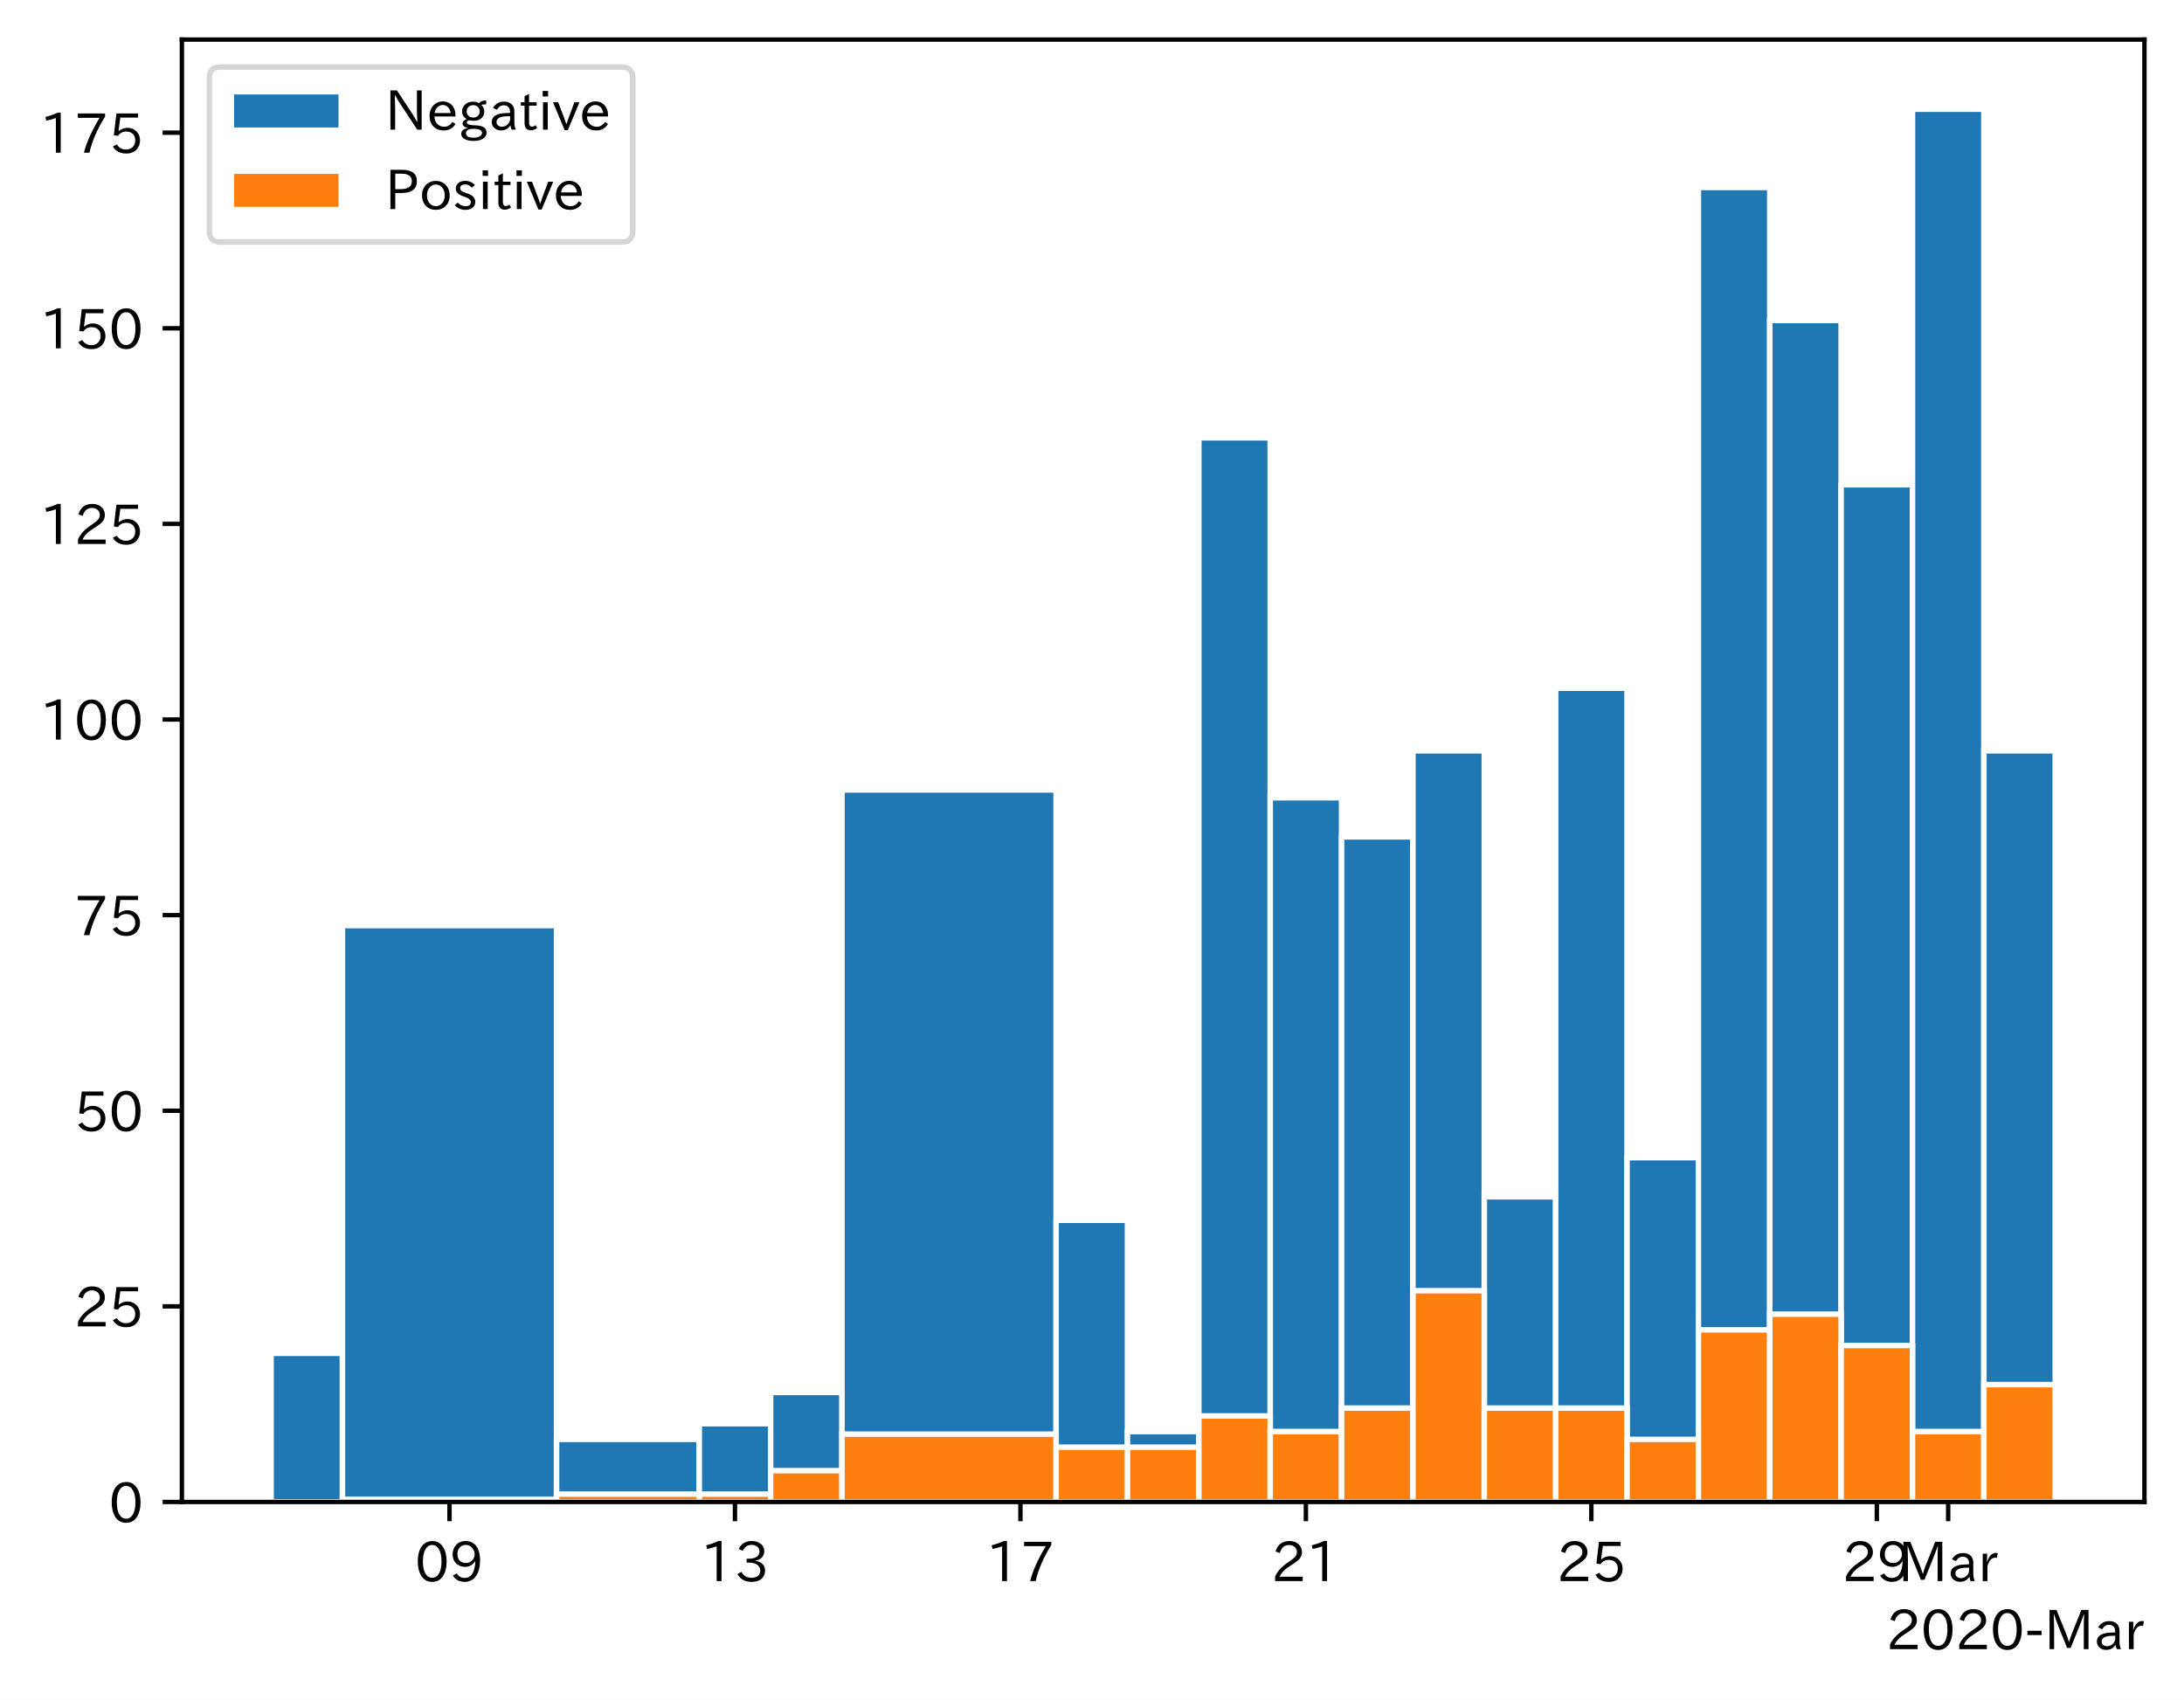
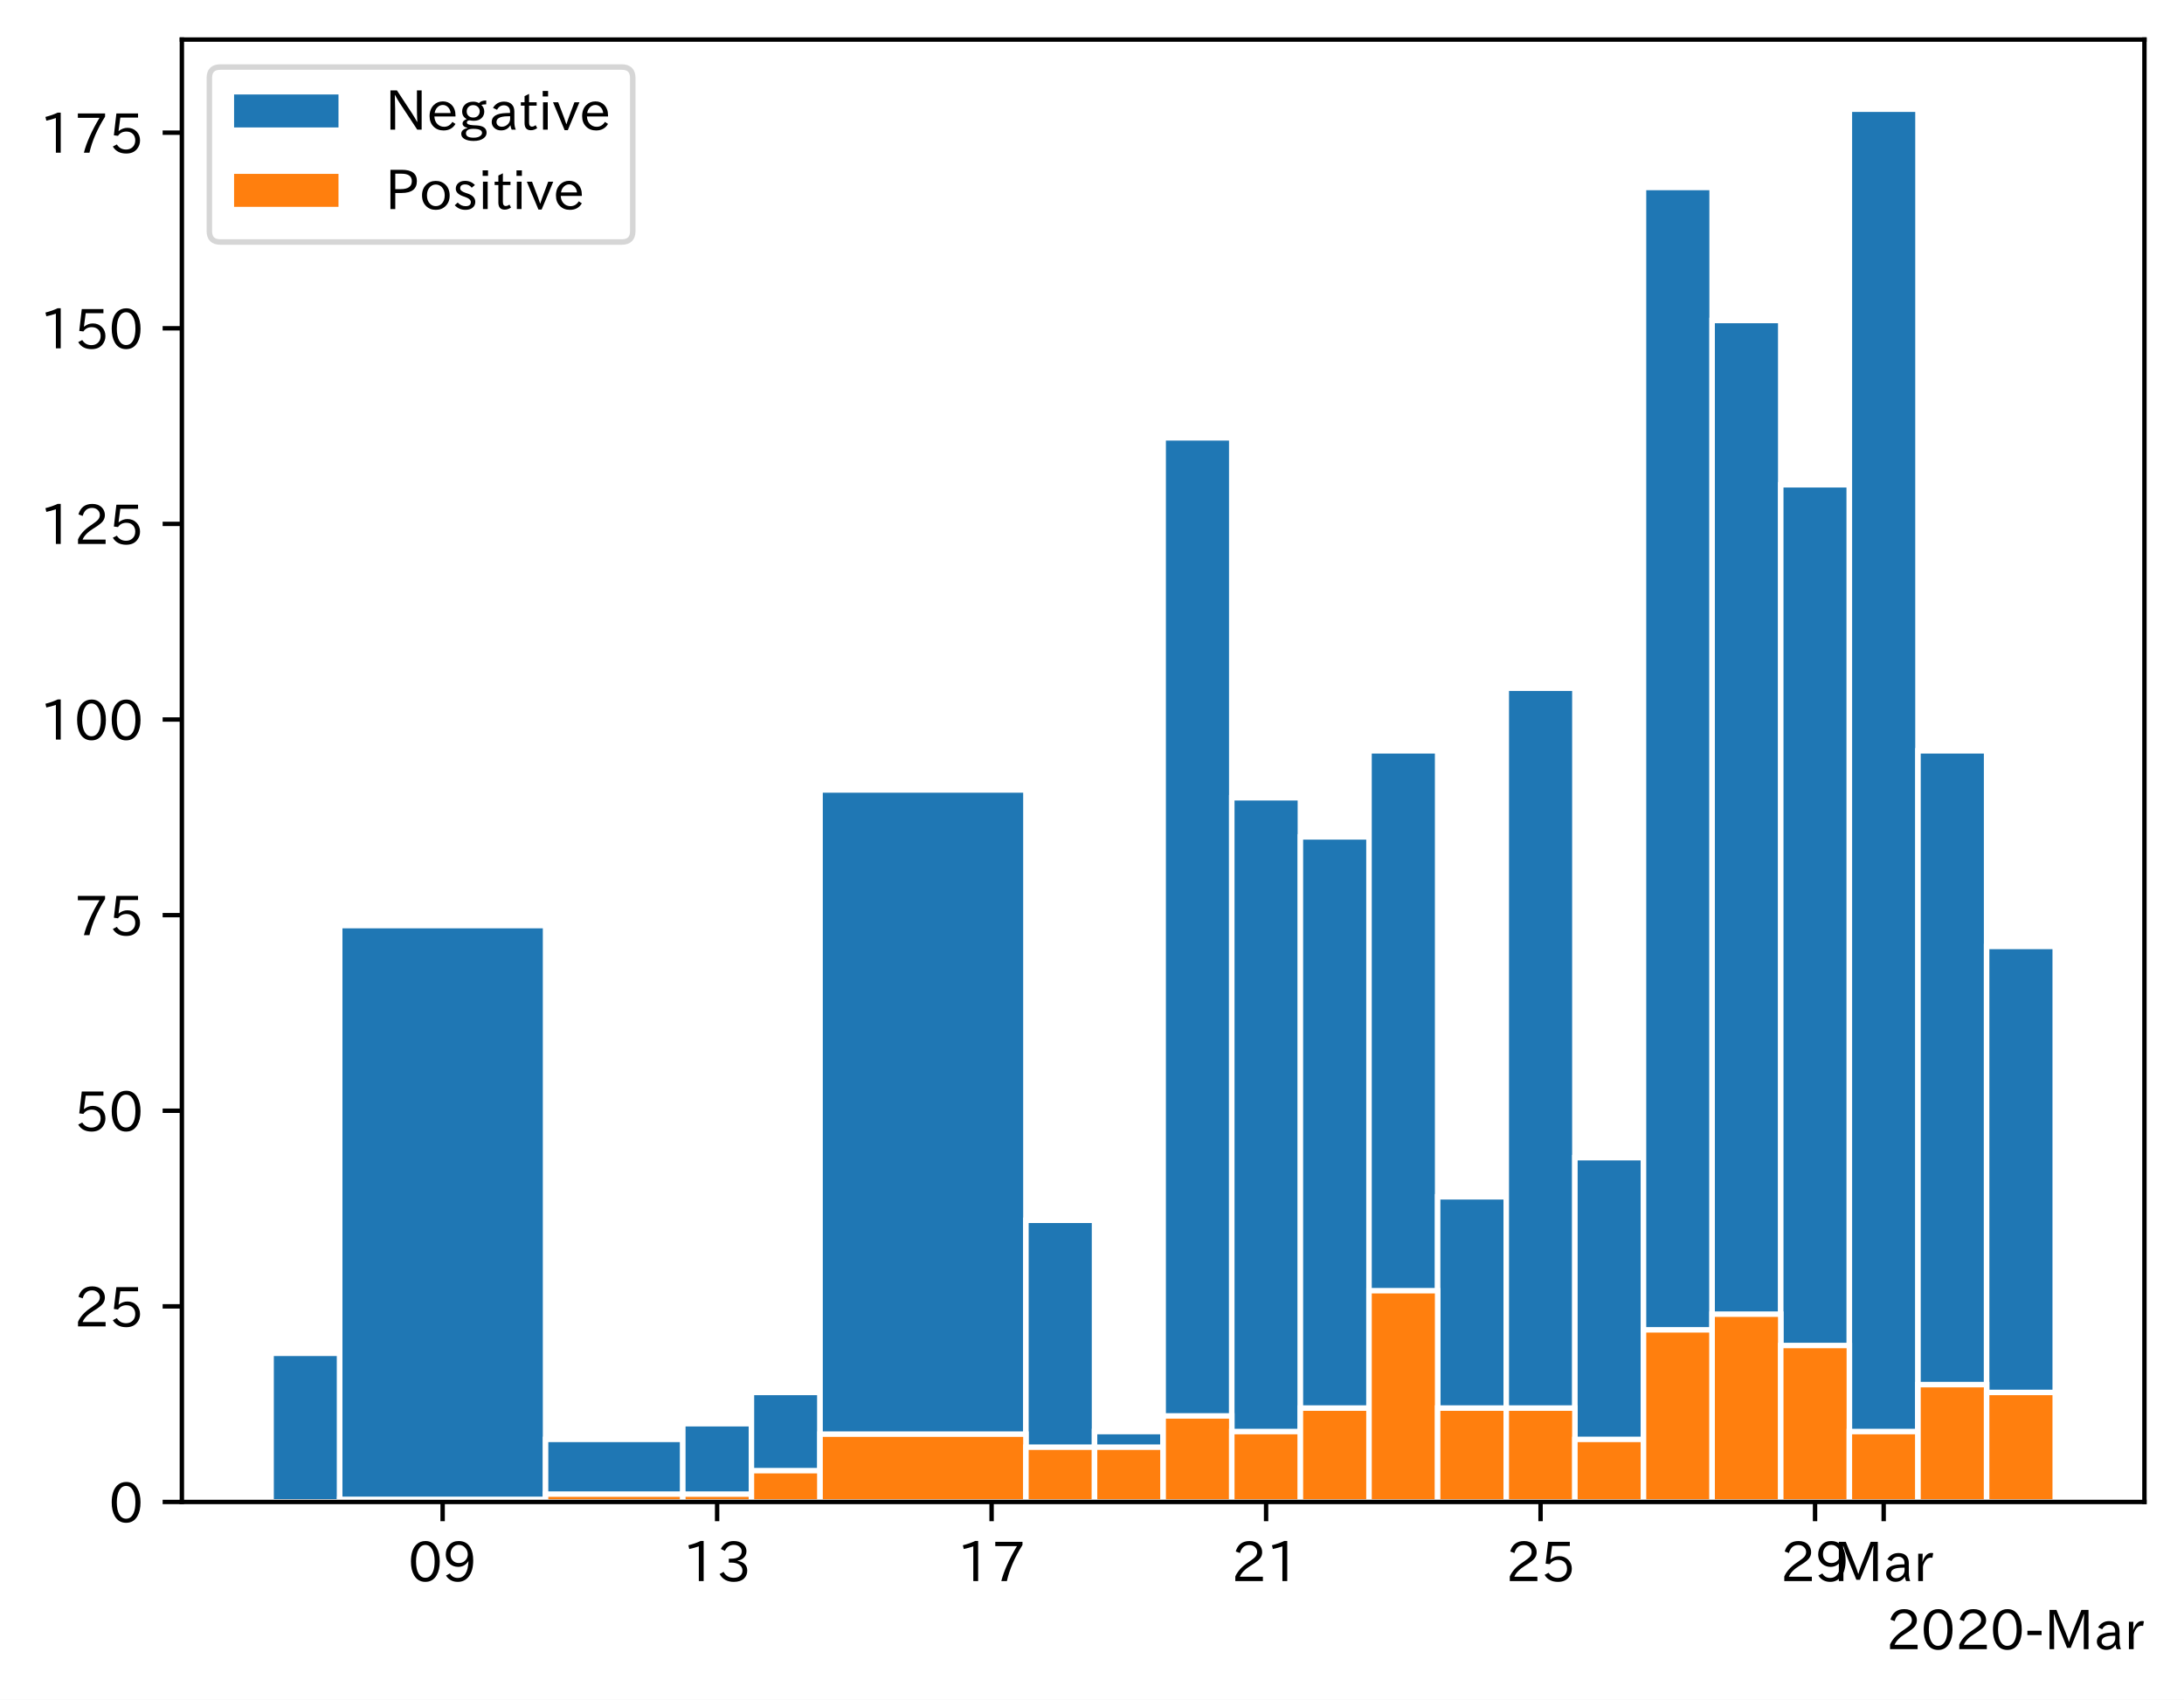
<svg xmlns="http://www.w3.org/2000/svg" xmlns:xlink="http://www.w3.org/1999/xlink" height="309.293pt" version="1.1" viewBox="0 0 397.415 309.293" width="397.415pt">
  <defs>
    <style type="text/css">
*{stroke-linecap:butt;stroke-linejoin:round;}
  </style>
  </defs>
  <g id="figure_1">
    <g id="patch_1">
      <path d="M 0 309.293  L 397.415 309.293  L 397.415 0  L 0 0  z " style="fill:#ffffff;" />
    </g>
    <g id="axes_1">
      <g id="patch_2">
        <path d="M 33.095 273.312  L 390.215 273.312  L 390.215 7.2  L 33.095 7.2  z " style="fill:#ffffff;" />
      </g>
      <g id="patch_3">
-         <path clip-path="url(#p0608f1e61b)" d="z " style="fill:#1f77b4;stroke:#ffffff;stroke-linejoin:miter;" />
+         <path clip-path="url(#p4eb92cdcda)" d="z " style="fill:#1f77b4;stroke:#ffffff;stroke-linejoin:miter;" />
      </g>
      <g id="patch_4">
-         <path clip-path="url(#p0608f1e61b)" d="M 62.314 273.312  L 49.328 273.312  L 49.328 246.259  L 62.314 246.259  z " style="fill:#1f77b4;stroke:#ffffff;stroke-linejoin:miter;" />
+         <path clip-path="url(#p4eb92cdcda)" d="M 61.815 273.312  L 49.328 273.312  L 49.328 246.259  L 61.815 246.259  z " style="fill:#1f77b4;stroke:#ffffff;stroke-linejoin:miter;" />
      </g>
      <g id="patch_5">
-         <path clip-path="url(#p0608f1e61b)" d="M 101.273 273.312  L 62.314 273.312  L 62.314 168.424  L 101.273 168.424  z " style="fill:#1f77b4;stroke:#ffffff;stroke-linejoin:miter;" />
+         <path clip-path="url(#p4eb92cdcda)" d="M 99.275 273.312  L 61.815 273.312  L 61.815 168.424  L 99.275 168.424  z " style="fill:#1f77b4;stroke:#ffffff;stroke-linejoin:miter;" />
      </g>
      <g id="patch_6">
-         <path clip-path="url(#p0608f1e61b)" d="M 127.245 273.312  L 101.273 273.312  L 101.273 261.921  L 127.245 261.921  z " style="fill:#1f77b4;stroke:#ffffff;stroke-linejoin:miter;" />
+         <path clip-path="url(#p4eb92cdcda)" d="M 124.248 273.312  L 99.275 273.312  L 99.275 261.921  L 124.248 261.921  z " style="fill:#1f77b4;stroke:#ffffff;stroke-linejoin:miter;" />
      </g>
      <g id="patch_7">
-         <path clip-path="url(#p0608f1e61b)" d="M 140.231 273.312  L 127.245 273.312  L 127.245 259.074  L 140.231 259.074  z " style="fill:#1f77b4;stroke:#ffffff;stroke-linejoin:miter;" />
+         <path clip-path="url(#p4eb92cdcda)" d="M 136.735 273.312  L 124.248 273.312  L 124.248 259.074  L 136.735 259.074  z " style="fill:#1f77b4;stroke:#ffffff;stroke-linejoin:miter;" />
      </g>
      <g id="patch_8">
-         <path clip-path="url(#p0608f1e61b)" d="M 153.217 273.312  L 140.231 273.312  L 140.231 253.379  L 153.217 253.379  z " style="fill:#1f77b4;stroke:#ffffff;stroke-linejoin:miter;" />
+         <path clip-path="url(#p4eb92cdcda)" d="M 149.222 273.312  L 136.735 273.312  L 136.735 253.379  L 149.222 253.379  z " style="fill:#1f77b4;stroke:#ffffff;stroke-linejoin:miter;" />
      </g>
      <g id="patch_9">
-         <path clip-path="url(#p0608f1e61b)" d="M 192.176 273.312  L 153.217 273.312  L 153.217 143.744  L 192.176 143.744  z " style="fill:#1f77b4;stroke:#ffffff;stroke-linejoin:miter;" />
+         <path clip-path="url(#p4eb92cdcda)" d="M 186.682 273.312  L 149.222 273.312  L 149.222 143.744  L 186.682 143.744  z " style="fill:#1f77b4;stroke:#ffffff;stroke-linejoin:miter;" />
      </g>
      <g id="patch_10">
-         <path clip-path="url(#p0608f1e61b)" d="M 205.162 273.312  L 192.176 273.312  L 192.176 222.054  L 205.162 222.054  z " style="fill:#1f77b4;stroke:#ffffff;stroke-linejoin:miter;" />
+         <path clip-path="url(#p4eb92cdcda)" d="M 199.169 273.312  L 186.682 273.312  L 186.682 222.054  L 199.169 222.054  z " style="fill:#1f77b4;stroke:#ffffff;stroke-linejoin:miter;" />
      </g>
      <g id="patch_11">
-         <path clip-path="url(#p0608f1e61b)" d="M 218.148 273.312  L 205.162 273.312  L 205.162 260.498  L 218.148 260.498  z " style="fill:#1f77b4;stroke:#ffffff;stroke-linejoin:miter;" />
+         <path clip-path="url(#p4eb92cdcda)" d="M 211.655 273.312  L 199.169 273.312  L 199.169 260.498  L 211.655 260.498  z " style="fill:#1f77b4;stroke:#ffffff;stroke-linejoin:miter;" />
      </g>
      <g id="patch_12">
-         <path clip-path="url(#p0608f1e61b)" d="M 231.135 273.312  L 218.148 273.312  L 218.148 79.672  L 231.135 79.672  z " style="fill:#1f77b4;stroke:#ffffff;stroke-linejoin:miter;" />
+         <path clip-path="url(#p4eb92cdcda)" d="M 224.142 273.312  L 211.655 273.312  L 211.655 79.672  L 224.142 79.672  z " style="fill:#1f77b4;stroke:#ffffff;stroke-linejoin:miter;" />
      </g>
      <g id="patch_13">
-         <path clip-path="url(#p0608f1e61b)" d="M 244.121 273.312  L 231.135 273.312  L 231.135 145.168  L 244.121 145.168  z " style="fill:#1f77b4;stroke:#ffffff;stroke-linejoin:miter;" />
+         <path clip-path="url(#p4eb92cdcda)" d="M 236.629 273.312  L 224.142 273.312  L 224.142 145.168  L 236.629 145.168  z " style="fill:#1f77b4;stroke:#ffffff;stroke-linejoin:miter;" />
      </g>
      <g id="patch_14">
-         <path clip-path="url(#p0608f1e61b)" d="M 257.107 273.312  L 244.121 273.312  L 244.121 152.287  L 257.107 152.287  z " style="fill:#1f77b4;stroke:#ffffff;stroke-linejoin:miter;" />
+         <path clip-path="url(#p4eb92cdcda)" d="M 249.115 273.312  L 236.629 273.312  L 236.629 152.287  L 249.115 152.287  z " style="fill:#1f77b4;stroke:#ffffff;stroke-linejoin:miter;" />
      </g>
      <g id="patch_15">
-         <path clip-path="url(#p0608f1e61b)" d="M 270.093 273.312  L 257.107 273.312  L 257.107 136.625  L 270.093 136.625  z " style="fill:#1f77b4;stroke:#ffffff;stroke-linejoin:miter;" />
+         <path clip-path="url(#p4eb92cdcda)" d="M 261.602 273.312  L 249.115 273.312  L 249.115 136.625  L 261.602 136.625  z " style="fill:#1f77b4;stroke:#ffffff;stroke-linejoin:miter;" />
      </g>
      <g id="patch_16">
-         <path clip-path="url(#p0608f1e61b)" d="M 283.079 273.312  L 270.093 273.312  L 270.093 217.783  L 283.079 217.783  z " style="fill:#1f77b4;stroke:#ffffff;stroke-linejoin:miter;" />
+         <path clip-path="url(#p4eb92cdcda)" d="M 274.089 273.312  L 261.602 273.312  L 261.602 217.783  L 274.089 217.783  z " style="fill:#1f77b4;stroke:#ffffff;stroke-linejoin:miter;" />
      </g>
      <g id="patch_17">
-         <path clip-path="url(#p0608f1e61b)" d="M 296.065 273.312  L 283.079 273.312  L 283.079 125.235  L 296.065 125.235  z " style="fill:#1f77b4;stroke:#ffffff;stroke-linejoin:miter;" />
+         <path clip-path="url(#p4eb92cdcda)" d="M 286.576 273.312  L 274.089 273.312  L 274.089 125.235  L 286.576 125.235  z " style="fill:#1f77b4;stroke:#ffffff;stroke-linejoin:miter;" />
      </g>
      <g id="patch_18">
-         <path clip-path="url(#p0608f1e61b)" d="M 309.052 273.312  L 296.065 273.312  L 296.065 210.664  L 309.052 210.664  z " style="fill:#1f77b4;stroke:#ffffff;stroke-linejoin:miter;" />
+         <path clip-path="url(#p4eb92cdcda)" d="M 299.062 273.312  L 286.576 273.312  L 286.576 210.664  L 299.062 210.664  z " style="fill:#1f77b4;stroke:#ffffff;stroke-linejoin:miter;" />
      </g>
      <g id="patch_19">
-         <path clip-path="url(#p0608f1e61b)" d="M 322.038 273.312  L 309.052 273.312  L 309.052 34.11  L 322.038 34.11  z " style="fill:#1f77b4;stroke:#ffffff;stroke-linejoin:miter;" />
+         <path clip-path="url(#p4eb92cdcda)" d="M 311.549 273.312  L 299.062 273.312  L 299.062 34.11  L 311.549 34.11  z " style="fill:#1f77b4;stroke:#ffffff;stroke-linejoin:miter;" />
      </g>
      <g id="patch_20">
-         <path clip-path="url(#p0608f1e61b)" d="M 335.024 273.312  L 322.038 273.312  L 322.038 58.315  L 335.024 58.315  z " style="fill:#1f77b4;stroke:#ffffff;stroke-linejoin:miter;" />
+         <path clip-path="url(#p4eb92cdcda)" d="M 324.036 273.312  L 311.549 273.312  L 311.549 58.315  L 324.036 58.315  z " style="fill:#1f77b4;stroke:#ffffff;stroke-linejoin:miter;" />
      </g>
      <g id="patch_21">
-         <path clip-path="url(#p0608f1e61b)" d="M 348.01 273.312  L 335.024 273.312  L 335.024 88.215  L 348.01 88.215  z " style="fill:#1f77b4;stroke:#ffffff;stroke-linejoin:miter;" />
+         <path clip-path="url(#p4eb92cdcda)" d="M 336.522 273.312  L 324.036 273.312  L 324.036 88.215  L 336.522 88.215  z " style="fill:#1f77b4;stroke:#ffffff;stroke-linejoin:miter;" />
      </g>
      <g id="patch_22">
-         <path clip-path="url(#p0608f1e61b)" d="M 360.996 273.312  L 348.01 273.312  L 348.01 19.872  L 360.996 19.872  z " style="fill:#1f77b4;stroke:#ffffff;stroke-linejoin:miter;" />
+         <path clip-path="url(#p4eb92cdcda)" d="M 349.009 273.312  L 336.522 273.312  L 336.522 19.872  L 349.009 19.872  z " style="fill:#1f77b4;stroke:#ffffff;stroke-linejoin:miter;" />
      </g>
      <g id="patch_23">
-         <path clip-path="url(#p0608f1e61b)" d="M 373.983 273.312  L 360.996 273.312  L 360.996 136.625  L 373.983 136.625  z " style="fill:#1f77b4;stroke:#ffffff;stroke-linejoin:miter;" />
+         <path clip-path="url(#p4eb92cdcda)" d="M 361.496 273.312  L 349.009 273.312  L 349.009 136.625  L 361.496 136.625  z " style="fill:#1f77b4;stroke:#ffffff;stroke-linejoin:miter;" />
      </g>
      <g id="patch_24">
-         <path clip-path="url(#p0608f1e61b)" d="z " style="fill:#ff7f0e;stroke:#ffffff;stroke-linejoin:miter;" />
+         <path clip-path="url(#p4eb92cdcda)" d="M 373.983 273.312  L 361.496 273.312  L 361.496 172.221  L 373.983 172.221  z " style="fill:#1f77b4;stroke:#ffffff;stroke-linejoin:miter;" />
      </g>
      <g id="patch_25">
-         <path clip-path="url(#p0608f1e61b)" d="M 62.314 273.312  L 49.328 273.312  L 49.328 273.312  L 62.314 273.312  z " style="fill:#ff7f0e;stroke:#ffffff;stroke-linejoin:miter;" />
+         <path clip-path="url(#p4eb92cdcda)" d="z " style="fill:#ff7f0e;stroke:#ffffff;stroke-linejoin:miter;" />
      </g>
      <g id="patch_26">
-         <path clip-path="url(#p0608f1e61b)" d="M 101.273 273.312  L 62.314 273.312  L 62.314 272.837  L 101.273 272.837  z " style="fill:#ff7f0e;stroke:#ffffff;stroke-linejoin:miter;" />
+         <path clip-path="url(#p4eb92cdcda)" d="M 61.815 273.312  L 49.328 273.312  L 49.328 273.312  L 61.815 273.312  z " style="fill:#ff7f0e;stroke:#ffffff;stroke-linejoin:miter;" />
      </g>
      <g id="patch_27">
-         <path clip-path="url(#p0608f1e61b)" d="M 127.245 273.312  L 101.273 273.312  L 101.273 271.888  L 127.245 271.888  z " style="fill:#ff7f0e;stroke:#ffffff;stroke-linejoin:miter;" />
+         <path clip-path="url(#p4eb92cdcda)" d="M 99.275 273.312  L 61.815 273.312  L 61.815 272.837  L 99.275 272.837  z " style="fill:#ff7f0e;stroke:#ffffff;stroke-linejoin:miter;" />
      </g>
      <g id="patch_28">
-         <path clip-path="url(#p0608f1e61b)" d="M 140.231 273.312  L 127.245 273.312  L 127.245 271.888  L 140.231 271.888  z " style="fill:#ff7f0e;stroke:#ffffff;stroke-linejoin:miter;" />
+         <path clip-path="url(#p4eb92cdcda)" d="M 124.248 273.312  L 99.275 273.312  L 99.275 271.888  L 124.248 271.888  z " style="fill:#ff7f0e;stroke:#ffffff;stroke-linejoin:miter;" />
      </g>
      <g id="patch_29">
-         <path clip-path="url(#p0608f1e61b)" d="M 153.217 273.312  L 140.231 273.312  L 140.231 267.617  L 153.217 267.617  z " style="fill:#ff7f0e;stroke:#ffffff;stroke-linejoin:miter;" />
+         <path clip-path="url(#p4eb92cdcda)" d="M 136.735 273.312  L 124.248 273.312  L 124.248 271.888  L 136.735 271.888  z " style="fill:#ff7f0e;stroke:#ffffff;stroke-linejoin:miter;" />
      </g>
      <g id="patch_30">
-         <path clip-path="url(#p0608f1e61b)" d="M 192.176 273.312  L 153.217 273.312  L 153.217 260.972  L 192.176 260.972  z " style="fill:#ff7f0e;stroke:#ffffff;stroke-linejoin:miter;" />
+         <path clip-path="url(#p4eb92cdcda)" d="M 149.222 273.312  L 136.735 273.312  L 136.735 267.617  L 149.222 267.617  z " style="fill:#ff7f0e;stroke:#ffffff;stroke-linejoin:miter;" />
      </g>
      <g id="patch_31">
-         <path clip-path="url(#p0608f1e61b)" d="M 205.162 273.312  L 192.176 273.312  L 192.176 263.345  L 205.162 263.345  z " style="fill:#ff7f0e;stroke:#ffffff;stroke-linejoin:miter;" />
+         <path clip-path="url(#p4eb92cdcda)" d="M 186.682 273.312  L 149.222 273.312  L 149.222 260.972  L 186.682 260.972  z " style="fill:#ff7f0e;stroke:#ffffff;stroke-linejoin:miter;" />
      </g>
      <g id="patch_32">
-         <path clip-path="url(#p0608f1e61b)" d="M 218.148 273.312  L 205.162 273.312  L 205.162 263.345  L 218.148 263.345  z " style="fill:#ff7f0e;stroke:#ffffff;stroke-linejoin:miter;" />
+         <path clip-path="url(#p4eb92cdcda)" d="M 199.169 273.312  L 186.682 273.312  L 186.682 263.345  L 199.169 263.345  z " style="fill:#ff7f0e;stroke:#ffffff;stroke-linejoin:miter;" />
      </g>
      <g id="patch_33">
-         <path clip-path="url(#p0608f1e61b)" d="M 231.135 273.312  L 218.148 273.312  L 218.148 257.65  L 231.135 257.65  z " style="fill:#ff7f0e;stroke:#ffffff;stroke-linejoin:miter;" />
+         <path clip-path="url(#p4eb92cdcda)" d="M 211.655 273.312  L 199.169 273.312  L 199.169 263.345  L 211.655 263.345  z " style="fill:#ff7f0e;stroke:#ffffff;stroke-linejoin:miter;" />
      </g>
      <g id="patch_34">
-         <path clip-path="url(#p0608f1e61b)" d="M 244.121 273.312  L 231.135 273.312  L 231.135 260.498  L 244.121 260.498  z " style="fill:#ff7f0e;stroke:#ffffff;stroke-linejoin:miter;" />
+         <path clip-path="url(#p4eb92cdcda)" d="M 224.142 273.312  L 211.655 273.312  L 211.655 257.65  L 224.142 257.65  z " style="fill:#ff7f0e;stroke:#ffffff;stroke-linejoin:miter;" />
      </g>
      <g id="patch_35">
-         <path clip-path="url(#p0608f1e61b)" d="M 257.107 273.312  L 244.121 273.312  L 244.121 256.226  L 257.107 256.226  z " style="fill:#ff7f0e;stroke:#ffffff;stroke-linejoin:miter;" />
+         <path clip-path="url(#p4eb92cdcda)" d="M 236.629 273.312  L 224.142 273.312  L 224.142 260.498  L 236.629 260.498  z " style="fill:#ff7f0e;stroke:#ffffff;stroke-linejoin:miter;" />
      </g>
      <g id="patch_36">
-         <path clip-path="url(#p0608f1e61b)" d="M 270.093 273.312  L 257.107 273.312  L 257.107 234.869  L 270.093 234.869  z " style="fill:#ff7f0e;stroke:#ffffff;stroke-linejoin:miter;" />
+         <path clip-path="url(#p4eb92cdcda)" d="M 249.115 273.312  L 236.629 273.312  L 236.629 256.226  L 249.115 256.226  z " style="fill:#ff7f0e;stroke:#ffffff;stroke-linejoin:miter;" />
      </g>
      <g id="patch_37">
-         <path clip-path="url(#p0608f1e61b)" d="M 283.079 273.312  L 270.093 273.312  L 270.093 256.226  L 283.079 256.226  z " style="fill:#ff7f0e;stroke:#ffffff;stroke-linejoin:miter;" />
+         <path clip-path="url(#p4eb92cdcda)" d="M 261.602 273.312  L 249.115 273.312  L 249.115 234.869  L 261.602 234.869  z " style="fill:#ff7f0e;stroke:#ffffff;stroke-linejoin:miter;" />
      </g>
      <g id="patch_38">
-         <path clip-path="url(#p0608f1e61b)" d="M 296.065 273.312  L 283.079 273.312  L 283.079 256.226  L 296.065 256.226  z " style="fill:#ff7f0e;stroke:#ffffff;stroke-linejoin:miter;" />
+         <path clip-path="url(#p4eb92cdcda)" d="M 274.089 273.312  L 261.602 273.312  L 261.602 256.226  L 274.089 256.226  z " style="fill:#ff7f0e;stroke:#ffffff;stroke-linejoin:miter;" />
      </g>
      <g id="patch_39">
-         <path clip-path="url(#p0608f1e61b)" d="M 309.052 273.312  L 296.065 273.312  L 296.065 261.921  L 309.052 261.921  z " style="fill:#ff7f0e;stroke:#ffffff;stroke-linejoin:miter;" />
+         <path clip-path="url(#p4eb92cdcda)" d="M 286.576 273.312  L 274.089 273.312  L 274.089 256.226  L 286.576 256.226  z " style="fill:#ff7f0e;stroke:#ffffff;stroke-linejoin:miter;" />
      </g>
      <g id="patch_40">
-         <path clip-path="url(#p0608f1e61b)" d="M 322.038 273.312  L 309.052 273.312  L 309.052 241.988  L 322.038 241.988  z " style="fill:#ff7f0e;stroke:#ffffff;stroke-linejoin:miter;" />
+         <path clip-path="url(#p4eb92cdcda)" d="M 299.062 273.312  L 286.576 273.312  L 286.576 261.921  L 299.062 261.921  z " style="fill:#ff7f0e;stroke:#ffffff;stroke-linejoin:miter;" />
      </g>
      <g id="patch_41">
-         <path clip-path="url(#p0608f1e61b)" d="M 335.024 273.312  L 322.038 273.312  L 322.038 239.14  L 335.024 239.14  z " style="fill:#ff7f0e;stroke:#ffffff;stroke-linejoin:miter;" />
+         <path clip-path="url(#p4eb92cdcda)" d="M 311.549 273.312  L 299.062 273.312  L 299.062 241.988  L 311.549 241.988  z " style="fill:#ff7f0e;stroke:#ffffff;stroke-linejoin:miter;" />
      </g>
      <g id="patch_42">
-         <path clip-path="url(#p0608f1e61b)" d="M 348.01 273.312  L 335.024 273.312  L 335.024 244.836  L 348.01 244.836  z " style="fill:#ff7f0e;stroke:#ffffff;stroke-linejoin:miter;" />
+         <path clip-path="url(#p4eb92cdcda)" d="M 324.036 273.312  L 311.549 273.312  L 311.549 239.14  L 324.036 239.14  z " style="fill:#ff7f0e;stroke:#ffffff;stroke-linejoin:miter;" />
      </g>
      <g id="patch_43">
-         <path clip-path="url(#p0608f1e61b)" d="M 360.996 273.312  L 348.01 273.312  L 348.01 260.498  L 360.996 260.498  z " style="fill:#ff7f0e;stroke:#ffffff;stroke-linejoin:miter;" />
+         <path clip-path="url(#p4eb92cdcda)" d="M 336.522 273.312  L 324.036 273.312  L 324.036 244.836  L 336.522 244.836  z " style="fill:#ff7f0e;stroke:#ffffff;stroke-linejoin:miter;" />
      </g>
      <g id="patch_44">
-         <path clip-path="url(#p0608f1e61b)" d="M 373.983 273.312  L 360.996 273.312  L 360.996 251.955  L 373.983 251.955  z " style="fill:#ff7f0e;stroke:#ffffff;stroke-linejoin:miter;" />
+         <path clip-path="url(#p4eb92cdcda)" d="M 349.009 273.312  L 336.522 273.312  L 336.522 260.498  L 349.009 260.498  z " style="fill:#ff7f0e;stroke:#ffffff;stroke-linejoin:miter;" />
+       </g>
+       <g id="patch_45">
+         <path clip-path="url(#p4eb92cdcda)" d="M 361.496 273.312  L 349.009 273.312  L 349.009 251.955  L 361.496 251.955  z " style="fill:#ff7f0e;stroke:#ffffff;stroke-linejoin:miter;" />
+       </g>
+       <g id="patch_46">
+         <path clip-path="url(#p4eb92cdcda)" d="M 373.983 273.312  L 361.496 273.312  L 361.496 253.379  L 373.983 253.379  z " style="fill:#ff7f0e;stroke:#ffffff;stroke-linejoin:miter;" />
      </g>
      <g id="matplotlib.axis_1">
        <g id="xtick_1">
          <g id="line2d_1">
            <defs>
-               <path d="M 0 0  L 0 3.5  " id="m70291b6451" style="stroke:#000000;stroke-width:0.8;" />
-             </defs>
-             <g>
-               <use style="stroke:#000000;stroke-width:0.8;" x="81.793" xlink:href="#m70291b6451" y="273.312" />
+               <path d="M 0 0  L 0 3.5  " id="mdeee5df971" style="stroke:#000000;stroke-width:0.8;" />
+             </defs>
+             <g>
+               <use style="stroke:#000000;stroke-width:0.8;" x="80.545" xlink:href="#mdeee5df971" y="273.312" />
            </g>
          </g>
          <g id="text_1">
            <defs>
              <path d="M 31.844 73.828  Q 45.016 73.828 52.094 61.625  Q 57.719 51.953 57.719 36.625  Q 57.719 21.438 52.094 11.578  Q 45.125 -0.484 31.5 -0.484  Q 17.922 -0.484 10.938 11.578  Q 5.328 21.438 5.328 36.719  Q 5.328 58.016 15.625 67.719  Q 22.172 73.828 31.844 73.828  z M 31.5 66.656  Q 23.688 66.656 19.188 58.734  Q 14.594 50.734 14.594 36.625  Q 14.594 22.75 19.094 14.797  Q 23.641 6.984 31.5 6.984  Q 40.922 6.984 45.453 18.016  Q 48.438 25.344 48.438 37.109  Q 48.438 50.875 43.844 58.734  Q 39.203 66.656 31.5 66.656  z " id="IPAexGothic-48" />
              <path d="M 46.625 36.812  Q 39.75 26.812 28.328 26.812  Q 19.578 26.812 13.234 32.125  Q 5.719 38.422 5.719 49.422  Q 5.719 59.578 12.016 66.656  Q 18.453 73.828 29.203 73.828  Q 43.75 73.828 50.641 61.719  Q 55.609 52.781 55.609 38.625  Q 55.609 19.531 47.516 9.188  Q 39.891 -0.484 27.641 -0.484  Q 13.422 -0.484 6.109 10.984  L 13.328 14.891  Q 18.062 6.688 27.391 6.688  Q 45.656 6.688 47.016 36.812  z M 29.5 66.844  Q 22.656 66.844 18.312 61.719  Q 14.406 57.078 14.406 50  Q 14.406 42.828 18.109 38.719  Q 22.406 33.797 29.781 33.797  Q 37.984 33.797 42.625 40.188  Q 45.703 44.484 45.703 49.516  Q 45.703 55.516 42.094 60.359  Q 37.109 66.844 29.5 66.844  z " id="IPAexGothic-57" />
            </defs>
-             <g transform="translate(75.49506 287.8026)scale(0.1 -0.1)">
+             <g transform="translate(74.24639 287.8026)scale(0.1 -0.1)">
              <use xlink:href="#IPAexGothic-48" />
              <use x="62.988" xlink:href="#IPAexGothic-57" />
            </g>
          </g>
        </g>
        <g id="xtick_2">
          <g id="line2d_2">
            <g>
-               <use style="stroke:#000000;stroke-width:0.8;" x="133.738" xlink:href="#m70291b6451" y="273.312" />
+               <use style="stroke:#000000;stroke-width:0.8;" x="130.492" xlink:href="#mdeee5df971" y="273.312" />
            </g>
          </g>
          <g id="text_2">
            <defs>
              <path d="M 38.484 0.984  L 29.688 0.984  L 29.688 64.109  Q 21.438 61.281 12.312 59.328  L 10.688 66.109  Q 23.734 69.391 32.906 73.922  L 38.484 73.922  z " id="IPAexGothic-49" />
              <path d="M 37.203 37.797  Q 54.781 34.625 54.781 19.969  Q 54.781 11.188 48.875 5.562  Q 42.328 -0.484 30.375 -0.484  Q 12.453 -0.484 4.5 13.766  L 11.812 17.672  Q 17.328 6.891 30.281 6.891  Q 37.891 6.891 42.094 10.797  Q 46.094 14.5 46.094 20.172  Q 46.094 26.859 40.094 30.906  Q 34.625 34.578 25.688 34.578  L 21.297 34.578  L 21.297 41.703  L 25.875 41.703  Q 34.859 41.703 39.594 45.125  Q 44.672 48.734 44.672 54.828  Q 44.672 61.469 38.969 64.656  Q 35.297 66.844 30.172 66.844  Q 19.344 66.844 14.109 55.906  L 6.781 59.422  Q 14.016 73.828 30.281 73.828  Q 40.578 73.828 46.969 68.656  Q 53.375 63.578 53.375 55.219  Q 53.375 47.312 47.172 42.281  Q 43.172 39.062 37.203 38.188  z " id="IPAexGothic-51" />
            </defs>
-             <g transform="translate(127.4398 287.8026)scale(0.1 -0.1)">
+             <g transform="translate(124.1932 287.8026)scale(0.1 -0.1)">
              <use xlink:href="#IPAexGothic-49" />
              <use x="62.988" xlink:href="#IPAexGothic-51" />
            </g>
          </g>
        </g>
        <g id="xtick_3">
          <g id="line2d_3">
            <g>
-               <use style="stroke:#000000;stroke-width:0.8;" x="185.683" xlink:href="#m70291b6451" y="273.312" />
+               <use style="stroke:#000000;stroke-width:0.8;" x="180.439" xlink:href="#mdeee5df971" y="273.312" />
            </g>
          </g>
          <g id="text_3">
            <defs>
              <path d="M 56.203 66.609  Q 34.969 32.906 27.781 0.984  L 17.672 0.984  Q 24.703 28.656 46.094 64.5  L 6.688 64.5  L 6.688 72.406  L 56.203 72.406  z " id="IPAexGothic-55" />
            </defs>
-             <g transform="translate(179.3845 287.8026)scale(0.1 -0.1)">
+             <g transform="translate(174.1401 287.8026)scale(0.1 -0.1)">
              <use xlink:href="#IPAexGothic-49" />
              <use x="62.988" xlink:href="#IPAexGothic-55" />
            </g>
          </g>
        </g>
        <g id="xtick_4">
          <g id="line2d_4">
            <g>
-               <use style="stroke:#000000;stroke-width:0.8;" x="237.628" xlink:href="#m70291b6451" y="273.312" />
+               <use style="stroke:#000000;stroke-width:0.8;" x="230.385" xlink:href="#mdeee5df971" y="273.312" />
            </g>
          </g>
          <g id="text_4">
            <defs>
              <path d="M 57.172 0.984  L 6.984 0.984  L 6.984 9.281  Q 12.891 23.047 29.594 34.422  L 32.375 36.281  Q 40.922 42.141 43.609 45.406  Q 46.688 49.266 46.688 53.812  Q 46.688 58.938 43.062 62.547  Q 39.062 66.547 32.562 66.547  Q 19.531 66.547 15.484 52  L 7.766 54.781  Q 13.328 73.828 33.062 73.828  Q 43.844 73.828 50.25 67.438  Q 55.859 61.672 55.859 53.516  Q 55.859 47.469 52.25 42.531  Q 48.922 37.75 36.969 30.281  L 34.859 29  Q 19.625 19.578 15.281 8.891  L 57.172 8.891  z " id="IPAexGothic-50" />
            </defs>
-             <g transform="translate(231.3292 287.8026)scale(0.1 -0.1)">
+             <g transform="translate(224.0869 287.8026)scale(0.1 -0.1)">
              <use xlink:href="#IPAexGothic-50" />
              <use x="62.988" xlink:href="#IPAexGothic-49" />
            </g>
          </g>
        </g>
        <g id="xtick_5">
          <g id="line2d_5">
            <g>
-               <use style="stroke:#000000;stroke-width:0.8;" x="289.572" xlink:href="#m70291b6451" y="273.312" />
+               <use style="stroke:#000000;stroke-width:0.8;" x="280.332" xlink:href="#mdeee5df971" y="273.312" />
            </g>
          </g>
          <g id="text_5">
            <defs>
              <path d="M 18.406 40.672  Q 25.531 46.297 33.938 46.297  Q 44 46.297 50.641 39.5  Q 56.844 33.016 56.844 23.391  Q 56.844 14.656 51.516 8.016  Q 44.828 -0.484 31.734 -0.484  Q 14.984 -0.484 7.328 12.25  L 14.656 16.062  Q 20.453 6.781 31.453 6.781  Q 38.531 6.781 43.266 11.188  Q 48.141 15.828 48.141 23.484  Q 48.141 30.719 43.844 35.016  Q 39.359 39.5 32.125 39.5  Q 21.969 39.5 16.75 31.688  L 9.234 32.672  L 13.812 72.406  L 53.219 72.406  L 53.219 64.891  L 20.953 64.891  L 17.719 40.672  z " id="IPAexGothic-53" />
            </defs>
-             <g transform="translate(283.274 287.8026)scale(0.1 -0.1)">
+             <g transform="translate(274.0338 287.8026)scale(0.1 -0.1)">
              <use xlink:href="#IPAexGothic-50" />
              <use x="62.988" xlink:href="#IPAexGothic-53" />
            </g>
          </g>
        </g>
        <g id="xtick_6">
          <g id="line2d_6">
            <g>
-               <use style="stroke:#000000;stroke-width:0.8;" x="341.517" xlink:href="#m70291b6451" y="273.312" />
+               <use style="stroke:#000000;stroke-width:0.8;" x="330.279" xlink:href="#mdeee5df971" y="273.312" />
            </g>
          </g>
          <g id="text_6">
-             <g transform="translate(335.2187 287.8026)scale(0.1 -0.1)">
+             <g transform="translate(323.9807 287.8026)scale(0.1 -0.1)">
              <use xlink:href="#IPAexGothic-50" />
              <use x="62.988" xlink:href="#IPAexGothic-57" />
            </g>
          </g>
        </g>
        <g id="xtick_7">
          <g id="line2d_7">
            <g>
-               <use style="stroke:#000000;stroke-width:0.8;" x="354.503" xlink:href="#m70291b6451" y="273.312" />
+               <use style="stroke:#000000;stroke-width:0.8;" x="342.766" xlink:href="#mdeee5df971" y="273.312" />
            </g>
          </g>
          <g id="text_7">
            <defs>
              <path d="M 80.422 0.984  L 71.828 0.984  L 71.828 39.594  Q 71.828 51.266 72.406 64.594  L 72.016 64.594  Q 68.062 53.266 63.531 41.797  L 47.906 3.266  L 41.406 3.266  L 25.641 42.578  Q 20.75 54.781 17.625 64.703  L 17.234 64.703  Q 17.828 48.922 17.828 39.891  L 17.828 0.984  L 9.516 0.984  L 9.516 72.406  L 22.125 72.406  L 39.109 30.375  Q 42.141 23 44.828 14.156  L 45.125 14.156  Q 47.312 22.125 50.531 30.172  L 67.438 72.406  L 80.422 72.406  z " id="IPAexGothic-77" />
              <path d="M 49.312 0.984  L 41.75 0.984  Q 39.984 4.734 39.547 8.688  L 39.203 8.688  Q 33.547 -0.391 22.312 -0.391  Q 14.594 -0.391 9.719 4.5  Q 5.422 8.797 5.422 14.984  Q 5.422 30.422 32.031 31.203  L 38.719 31.391  L 38.719 33.984  Q 38.719 39.203 35.75 42.188  Q 32.625 45.312 27.734 45.312  Q 19.344 45.312 15.141 37.156  L 7.719 40.578  Q 14.656 52 27.938 52  Q 37.109 52 42.047 46.875  Q 46.625 42.281 46.625 33.891  L 46.625 15.578  Q 46.625 6.25 49.312 0.984  z M 38.922 25.391  L 33.453 25.297  Q 14.109 24.859 14.109 14.891  Q 14.109 11.375 16.406 9.078  Q 19.234 6.297 23.828 6.297  Q 30.219 6.297 34.906 10.984  Q 38.922 15.141 38.922 21  z " id="IPAexGothic-97" />
              <path d="M 36.078 51.812  L 34.578 43.266  Q 32.906 43.609 31.594 43.609  Q 25.828 43.609 22.078 38.188  Q 17.391 31.344 17.391 26.172  L 17.391 0.984  L 8.797 0.984  L 8.797 50.781  L 16.891 50.781  L 16.5 35.984  L 16.703 35.984  Q 22.219 52.203 32.766 52.203  Q 34.469 52.203 36.078 51.812  z " id="IPAexGothic-114" />
            </defs>
-             <g transform="translate(345.3939 287.8026)scale(0.1 -0.1)">
+             <g transform="translate(333.6564 287.8026)scale(0.1 -0.1)">
              <use xlink:href="#IPAexGothic-77" />
              <use x="90.186" xlink:href="#IPAexGothic-97" />
              <use x="145.166" xlink:href="#IPAexGothic-114" />
            </g>
          </g>
        </g>
        <g id="text_8">
          <defs>
            <path d="M 30.766 26.609  L 4.984 26.609  L 4.984 34.422  L 30.766 34.422  z " id="IPAexGothic-45" />
          </defs>
          <g transform="translate(343.2231 300.1932)scale(0.1 -0.1)">
            <use xlink:href="#IPAexGothic-50" />
            <use x="62.988" xlink:href="#IPAexGothic-48" />
            <use x="125.977" xlink:href="#IPAexGothic-50" />
            <use x="188.965" xlink:href="#IPAexGothic-48" />
            <use x="251.953" xlink:href="#IPAexGothic-45" />
            <use x="287.744" xlink:href="#IPAexGothic-77" />
            <use x="377.93" xlink:href="#IPAexGothic-97" />
            <use x="432.91" xlink:href="#IPAexGothic-114" />
          </g>
        </g>
      </g>
      <g id="matplotlib.axis_2">
        <g id="ytick_1">
          <g id="line2d_8">
            <defs>
-               <path d="M 0 0  L -3.5 0  " id="m6f286751ef" style="stroke:#000000;stroke-width:0.8;" />
-             </defs>
-             <g>
-               <use style="stroke:#000000;stroke-width:0.8;" x="33.095" xlink:href="#m6f286751ef" y="273.312" />
+               <path d="M 0 0  L -3.5 0  " id="m2dfedf2011" style="stroke:#000000;stroke-width:0.8;" />
+             </defs>
+             <g>
+               <use style="stroke:#000000;stroke-width:0.8;" x="33.095" xlink:href="#m2dfedf2011" y="273.312" />
            </g>
          </g>
          <g id="text_9">
            <g transform="translate(19.79688 277.0573)scale(0.1 -0.1)">
              <use xlink:href="#IPAexGothic-48" />
            </g>
          </g>
        </g>
        <g id="ytick_2">
          <g id="line2d_9">
            <g>
-               <use style="stroke:#000000;stroke-width:0.8;" x="33.095" xlink:href="#m6f286751ef" y="237.716" />
+               <use style="stroke:#000000;stroke-width:0.8;" x="33.095" xlink:href="#m2dfedf2011" y="237.716" />
            </g>
          </g>
          <g id="text_10">
            <g transform="translate(13.49844 241.4618)scale(0.1 -0.1)">
              <use xlink:href="#IPAexGothic-50" />
              <use x="62.988" xlink:href="#IPAexGothic-53" />
            </g>
          </g>
        </g>
        <g id="ytick_3">
          <g id="line2d_10">
            <g>
-               <use style="stroke:#000000;stroke-width:0.8;" x="33.095" xlink:href="#m6f286751ef" y="202.121" />
+               <use style="stroke:#000000;stroke-width:0.8;" x="33.095" xlink:href="#m2dfedf2011" y="202.121" />
            </g>
          </g>
          <g id="text_11">
            <g transform="translate(13.49844 205.8663)scale(0.1 -0.1)">
              <use xlink:href="#IPAexGothic-53" />
              <use x="62.988" xlink:href="#IPAexGothic-48" />
            </g>
          </g>
        </g>
        <g id="ytick_4">
          <g id="line2d_11">
            <g>
-               <use style="stroke:#000000;stroke-width:0.8;" x="33.095" xlink:href="#m6f286751ef" y="166.525" />
+               <use style="stroke:#000000;stroke-width:0.8;" x="33.095" xlink:href="#m2dfedf2011" y="166.525" />
            </g>
          </g>
          <g id="text_12">
            <g transform="translate(13.49844 170.2708)scale(0.1 -0.1)">
              <use xlink:href="#IPAexGothic-55" />
              <use x="62.988" xlink:href="#IPAexGothic-53" />
            </g>
          </g>
        </g>
        <g id="ytick_5">
          <g id="line2d_12">
            <g>
-               <use style="stroke:#000000;stroke-width:0.8;" x="33.095" xlink:href="#m6f286751ef" y="130.93" />
+               <use style="stroke:#000000;stroke-width:0.8;" x="33.095" xlink:href="#m2dfedf2011" y="130.93" />
            </g>
          </g>
          <g id="text_13">
            <g transform="translate(7.2 134.6753)scale(0.1 -0.1)">
              <use xlink:href="#IPAexGothic-49" />
              <use x="62.988" xlink:href="#IPAexGothic-48" />
              <use x="125.977" xlink:href="#IPAexGothic-48" />
            </g>
          </g>
        </g>
        <g id="ytick_6">
          <g id="line2d_13">
            <g>
-               <use style="stroke:#000000;stroke-width:0.8;" x="33.095" xlink:href="#m6f286751ef" y="95.334" />
+               <use style="stroke:#000000;stroke-width:0.8;" x="33.095" xlink:href="#m2dfedf2011" y="95.334" />
            </g>
          </g>
          <g id="text_14">
            <g transform="translate(7.2 99.07978)scale(0.1 -0.1)">
              <use xlink:href="#IPAexGothic-49" />
              <use x="62.988" xlink:href="#IPAexGothic-50" />
              <use x="125.977" xlink:href="#IPAexGothic-53" />
            </g>
          </g>
        </g>
        <g id="ytick_7">
          <g id="line2d_14">
            <g>
-               <use style="stroke:#000000;stroke-width:0.8;" x="33.095" xlink:href="#m6f286751ef" y="59.739" />
+               <use style="stroke:#000000;stroke-width:0.8;" x="33.095" xlink:href="#m2dfedf2011" y="59.739" />
            </g>
          </g>
          <g id="text_15">
            <g transform="translate(7.2 63.48428)scale(0.1 -0.1)">
              <use xlink:href="#IPAexGothic-49" />
              <use x="62.988" xlink:href="#IPAexGothic-53" />
              <use x="125.977" xlink:href="#IPAexGothic-48" />
            </g>
          </g>
        </g>
        <g id="ytick_8">
          <g id="line2d_15">
            <g>
-               <use style="stroke:#000000;stroke-width:0.8;" x="33.095" xlink:href="#m6f286751ef" y="24.143" />
+               <use style="stroke:#000000;stroke-width:0.8;" x="33.095" xlink:href="#m2dfedf2011" y="24.143" />
            </g>
          </g>
          <g id="text_16">
            <g transform="translate(7.2 27.88877)scale(0.1 -0.1)">
              <use xlink:href="#IPAexGothic-49" />
              <use x="62.988" xlink:href="#IPAexGothic-55" />
              <use x="125.977" xlink:href="#IPAexGothic-53" />
            </g>
          </g>
        </g>
      </g>
-       <g id="patch_45">
+       <g id="patch_47">
        <path d="M 33.095 273.312  L 33.095 7.2  " style="fill:none;stroke:#000000;stroke-linecap:square;stroke-linejoin:miter;stroke-width:0.8;" />
      </g>
-       <g id="patch_46">
+       <g id="patch_48">
        <path d="M 390.215 273.312  L 390.215 7.2  " style="fill:none;stroke:#000000;stroke-linecap:square;stroke-linejoin:miter;stroke-width:0.8;" />
      </g>
-       <g id="patch_47">
+       <g id="patch_49">
        <path d="M 33.095 273.312  L 390.215 273.312  " style="fill:none;stroke:#000000;stroke-linecap:square;stroke-linejoin:miter;stroke-width:0.8;" />
      </g>
-       <g id="patch_48">
+       <g id="patch_50">
        <path d="M 33.095 7.2  L 390.215 7.2  " style="fill:none;stroke:#000000;stroke-linecap:square;stroke-linejoin:miter;stroke-width:0.8;" />
      </g>
      <g id="legend_1">
-         <g id="patch_49">
+         <g id="patch_51">
          <path d="M 40.095 44.039  L 113.142 44.039  Q 115.142 44.039 115.142 42.039  L 115.142 14.2  Q 115.142 12.2 113.142 12.2  L 40.095 12.2  Q 38.095 12.2 38.095 14.2  L 38.095 42.039  Q 38.095 44.039 40.095 44.039  z " style="fill:#ffffff;opacity:0.8;stroke:#cccccc;stroke-linejoin:miter;" />
        </g>
-         <g id="patch_50">
+         <g id="patch_52">
          <path d="M 42.095 23.691  L 62.095 23.691  L 62.095 16.691  L 42.095 16.691  z " style="fill:#1f77b4;stroke:#ffffff;stroke-linejoin:miter;" />
        </g>
        <g id="text_17">
          <defs>
            <path d="M 66.312 0.984  L 58.297 0.984  L 26.516 49.219  Q 22.906 54.688 17.828 64.016  L 17.438 64.016  L 17.625 59.328  Q 18.109 43.797 18.109 38.578  L 18.109 0.984  L 9.516 0.984  L 9.516 72.406  L 21.344 72.406  L 48.641 30.906  Q 53.953 22.609 58.016 15.094  L 58.406 15.094  Q 57.719 29.641 57.719 38.578  L 57.719 72.406  L 66.312 72.406  z " id="IPAexGothic-78" />
            <path d="M 13.484 24.906  Q 13.922 16.266 18.891 11.281  Q 23.969 6.203 31.203 6.203  Q 40.719 6.203 46.297 15.094  L 51.906 11.375  Q 44.828 -0.484 30.172 -0.484  Q 19.094 -0.484 11.969 6.594  Q 4.781 13.812 4.781 25.641  Q 4.781 38.188 12.312 45.703  Q 19 52.391 29 52.391  Q 38.422 52.391 44.781 46.188  Q 51.906 38.969 51.906 26.906  L 51.906 24.906  z M 43.062 31.203  Q 42.328 37.984 38.281 41.891  Q 34.281 45.906 28.812 45.906  Q 22.469 45.906 17.969 40.484  Q 14.891 36.812 13.969 31.203  z " id="IPAexGothic-101" />
            <path d="M 20.797 17.969  Q 15.719 17.531 15.719 14.062  Q 15.719 9.578 27.547 8.984  L 33.297 8.688  Q 51.609 7.766 51.609 -4.594  Q 51.609 -10.938 45.703 -14.984  Q 39.359 -19.578 28.031 -19.578  Q 17.781 -19.578 11.531 -16.062  Q 5.516 -12.641 5.516 -6.688  Q 5.516 1.312 16.797 3.859  L 16.797 4.203  Q 7.906 6.453 7.906 12.156  Q 7.906 17.438 15.531 20.266  Q 7.125 24.609 7.125 34.078  Q 7.125 41.406 12.016 46.297  Q 17.625 51.906 27.156 51.906  Q 33.203 51.906 37.844 49.266  Q 41.406 53.953 50.922 54.109  L 50.922 47.078  Q 44.344 46.922 42.234 45.906  Q 47.406 40.828 47.406 33.891  Q 47.406 27 42.719 22.266  Q 37.5 17.094 28.328 17.094  Q 24.422 17.094 20.797 17.969  z M 27.094 45.609  Q 22.016 45.609 18.703 42.281  Q 15.438 39.016 15.438 34.078  Q 15.438 29.25 18.5 26.312  Q 21.828 23 27.438 23  Q 32.719 23 35.891 26.219  Q 39.109 29.391 39.109 34.422  Q 39.109 39.016 35.891 42.188  Q 32.516 45.609 27.094 45.609  z M 27.391 2.484  Q 14.109 2.484 14.109 -5.719  Q 14.109 -13.672 28.125 -13.672  Q 37.156 -13.672 41.219 -9.469  Q 43.312 -7.516 43.312 -4.891  Q 43.312 2.484 27.391 2.484  z " id="IPAexGothic-103" />
            <path d="M 33.203 3.766  Q 27.641 -0.094 21.828 -0.094  Q 10.203 -0.094 10.203 12.984  L 10.203 44.672  L 3.422 44.672  L 3.422 50.781  L 10.203 50.781  L 10.203 61.969  L 18.406 66.062  L 18.406 50.781  L 32.234 50.781  L 32.234 44.672  L 18.406 44.672  L 18.406 14.156  Q 18.406 6.5 23.641 6.5  Q 27.156 6.5 30.328 9.188  z " id="IPAexGothic-116" />
            <path d="M 18.406 61.375  L 8.594 61.375  L 8.594 71.391  L 18.406 71.391  z M 17.781 0.984  L 9.188 0.984  L 9.188 50.781  L 17.781 50.781  z " id="IPAexGothic-105" />
            <path d="M 48.484 50.781  L 27.297 0.094  L 21.484 0.094  L 0.391 50.781  L 9.812 50.781  L 20.906 21.688  L 23.781 13.188  L 24.516 10.984  L 24.812 10.984  Q 25.641 13.812 28.469 21.688  L 39.312 50.781  z " id="IPAexGothic-118" />
          </defs>
          <g transform="translate(70.09531 23.69063)scale(0.1 -0.1)">
            <use xlink:href="#IPAexGothic-78" />
            <use x="75.977" xlink:href="#IPAexGothic-101" />
            <use x="132.861" xlink:href="#IPAexGothic-103" />
            <use x="188.379" xlink:href="#IPAexGothic-97" />
            <use x="243.359" xlink:href="#IPAexGothic-116" />
            <use x="277.979" xlink:href="#IPAexGothic-105" />
            <use x="304.98" xlink:href="#IPAexGothic-118" />
            <use x="353.564" xlink:href="#IPAexGothic-101" />
          </g>
        </g>
-         <g id="patch_51">
+         <g id="patch_53">
          <path d="M 42.095 38.139  L 62.095 38.139  L 62.095 31.139  L 42.095 31.139  z " style="fill:#ff7f0e;stroke:#ffffff;stroke-linejoin:miter;" />
        </g>
        <g id="text_18">
          <defs>
            <path d="M 9.516 72.406  L 30.328 72.406  Q 57.625 72.406 57.625 51.906  Q 57.625 30.219 29.781 30.219  L 18.312 30.219  L 18.312 0.984  L 9.516 0.984  z M 18.312 37.203  L 28.125 37.203  Q 48.438 37.203 48.438 51.812  Q 48.438 65.328 29.594 65.328  L 18.312 65.328  z " id="IPAexGothic-80" />
            <path d="M 29.984 52.203  Q 40.531 52.203 47.75 45.125  Q 55.172 37.703 55.172 25.594  Q 55.172 13.875 47.906 6.594  Q 40.766 -0.484 29.984 -0.484  Q 19.188 -0.484 12.203 6.5  Q 4.891 13.766 4.891 25.875  Q 4.891 37.703 12.312 45.125  Q 19.391 52.203 29.984 52.203  z M 29.984 45.609  Q 23.734 45.609 19.391 41.109  Q 13.875 35.594 13.875 25.781  Q 13.875 16.109 19.281 10.688  Q 23.688 6.297 29.984 6.297  Q 36.422 6.297 40.766 10.797  Q 46.188 16.219 46.188 26.125  Q 46.188 35.453 40.672 41.109  Q 36.188 45.609 29.984 45.609  z " id="IPAexGothic-111" />
            <path d="M 34.906 39.797  Q 30.281 45.797 23.188 45.797  Q 13.922 45.797 13.922 38.672  Q 13.922 33.641 23.922 30.375  L 27.203 29.297  Q 41.406 24.656 41.406 13.969  Q 41.406 6.781 35.5 2.688  Q 30.812 -0.484 23.391 -0.484  Q 11.969 -0.484 4 7.859  L 9.422 12.797  Q 15.578 6.203 23.688 6.203  Q 33.297 6.203 33.297 13.672  Q 33.297 19.344 22.703 23.094  L 19.281 24.266  Q 5.906 28.953 5.906 37.984  Q 5.906 43.703 9.812 47.609  Q 14.5 52.297 22.703 52.297  Q 33.688 52.297 40.719 44.672  z " id="IPAexGothic-115" />
          </defs>
          <g transform="translate(70.09531 38.13906)scale(0.1 -0.1)">
            <use xlink:href="#IPAexGothic-80" />
            <use x="62.109" xlink:href="#IPAexGothic-111" />
            <use x="122.51" xlink:href="#IPAexGothic-115" />
            <use x="168.701" xlink:href="#IPAexGothic-105" />
            <use x="195.703" xlink:href="#IPAexGothic-116" />
            <use x="230.322" xlink:href="#IPAexGothic-105" />
            <use x="257.324" xlink:href="#IPAexGothic-118" />
            <use x="305.908" xlink:href="#IPAexGothic-101" />
          </g>
        </g>
      </g>
    </g>
  </g>
  <defs>
-     <clipPath id="p0608f1e61b">
+     <clipPath id="p4eb92cdcda">
      <rect height="266.112" width="357.12" x="33.095" y="7.2" />
    </clipPath>
  </defs>
</svg>
